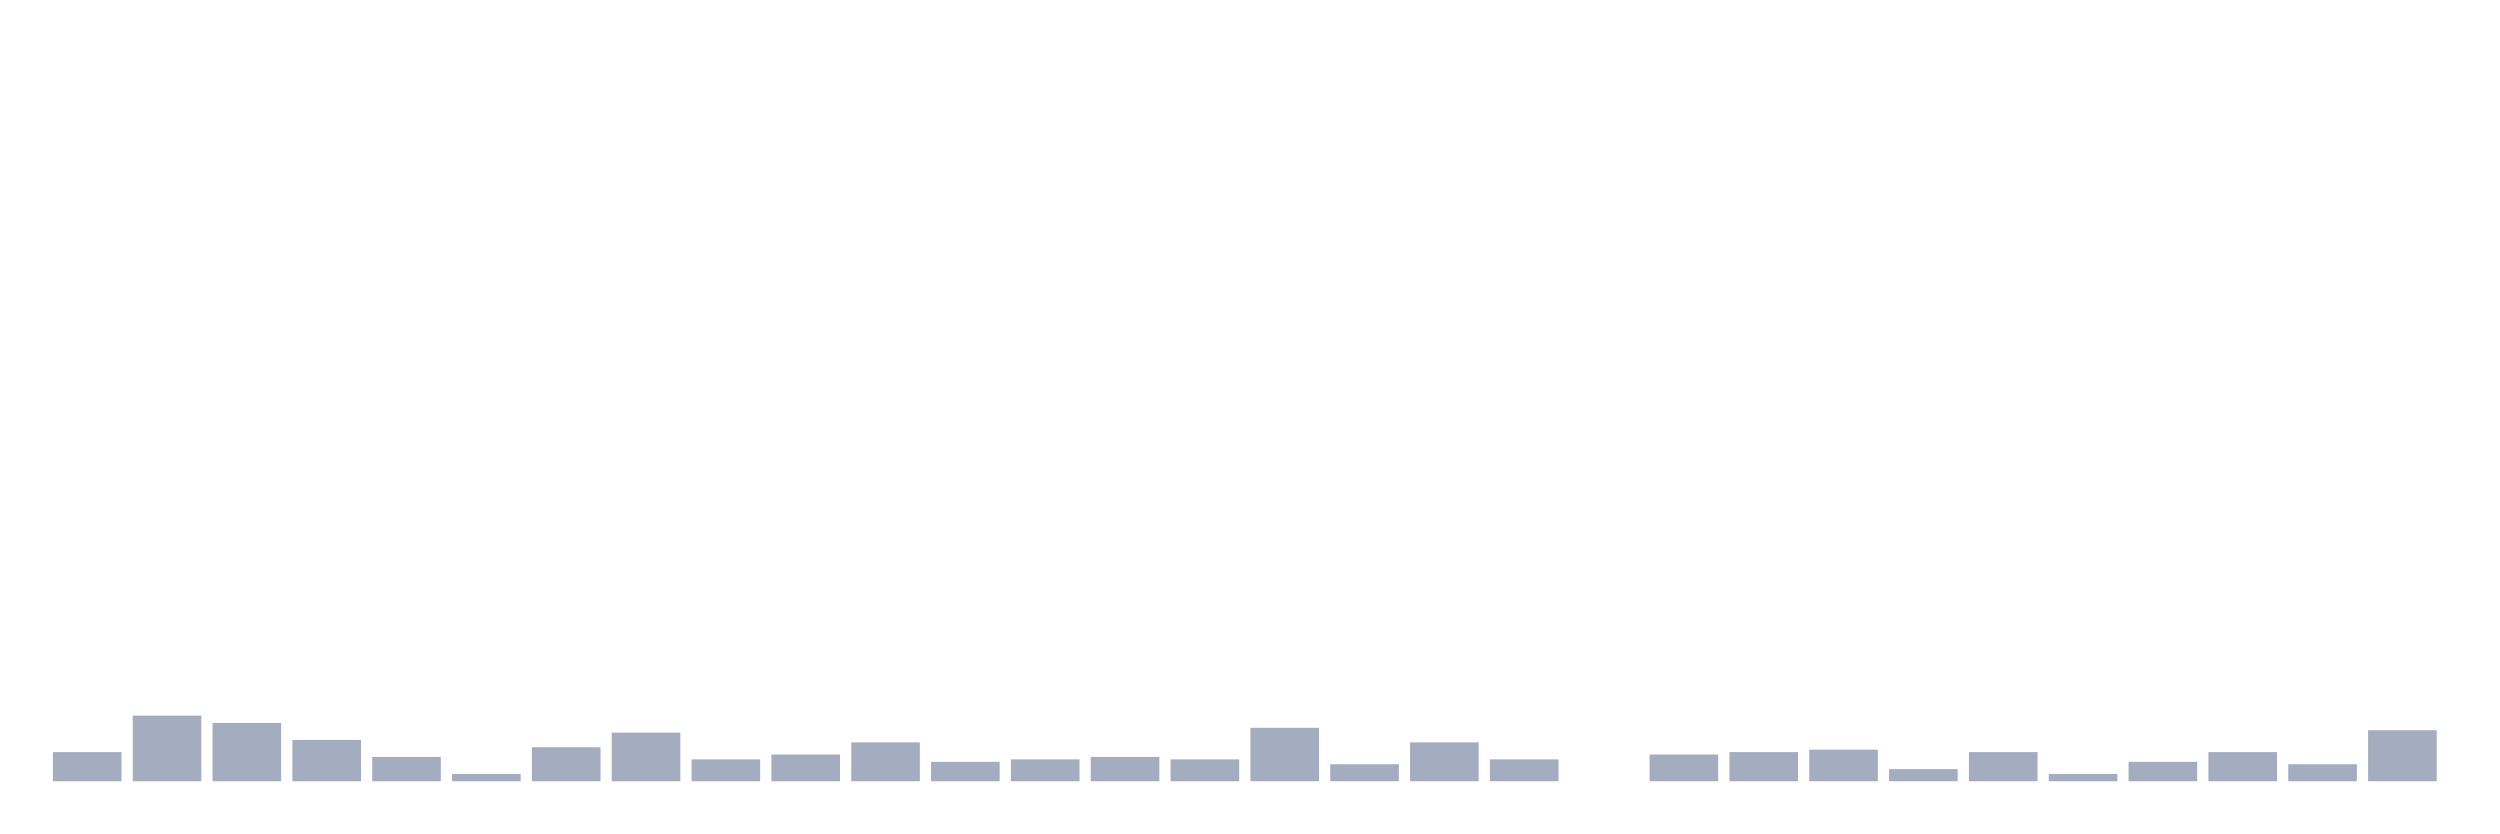
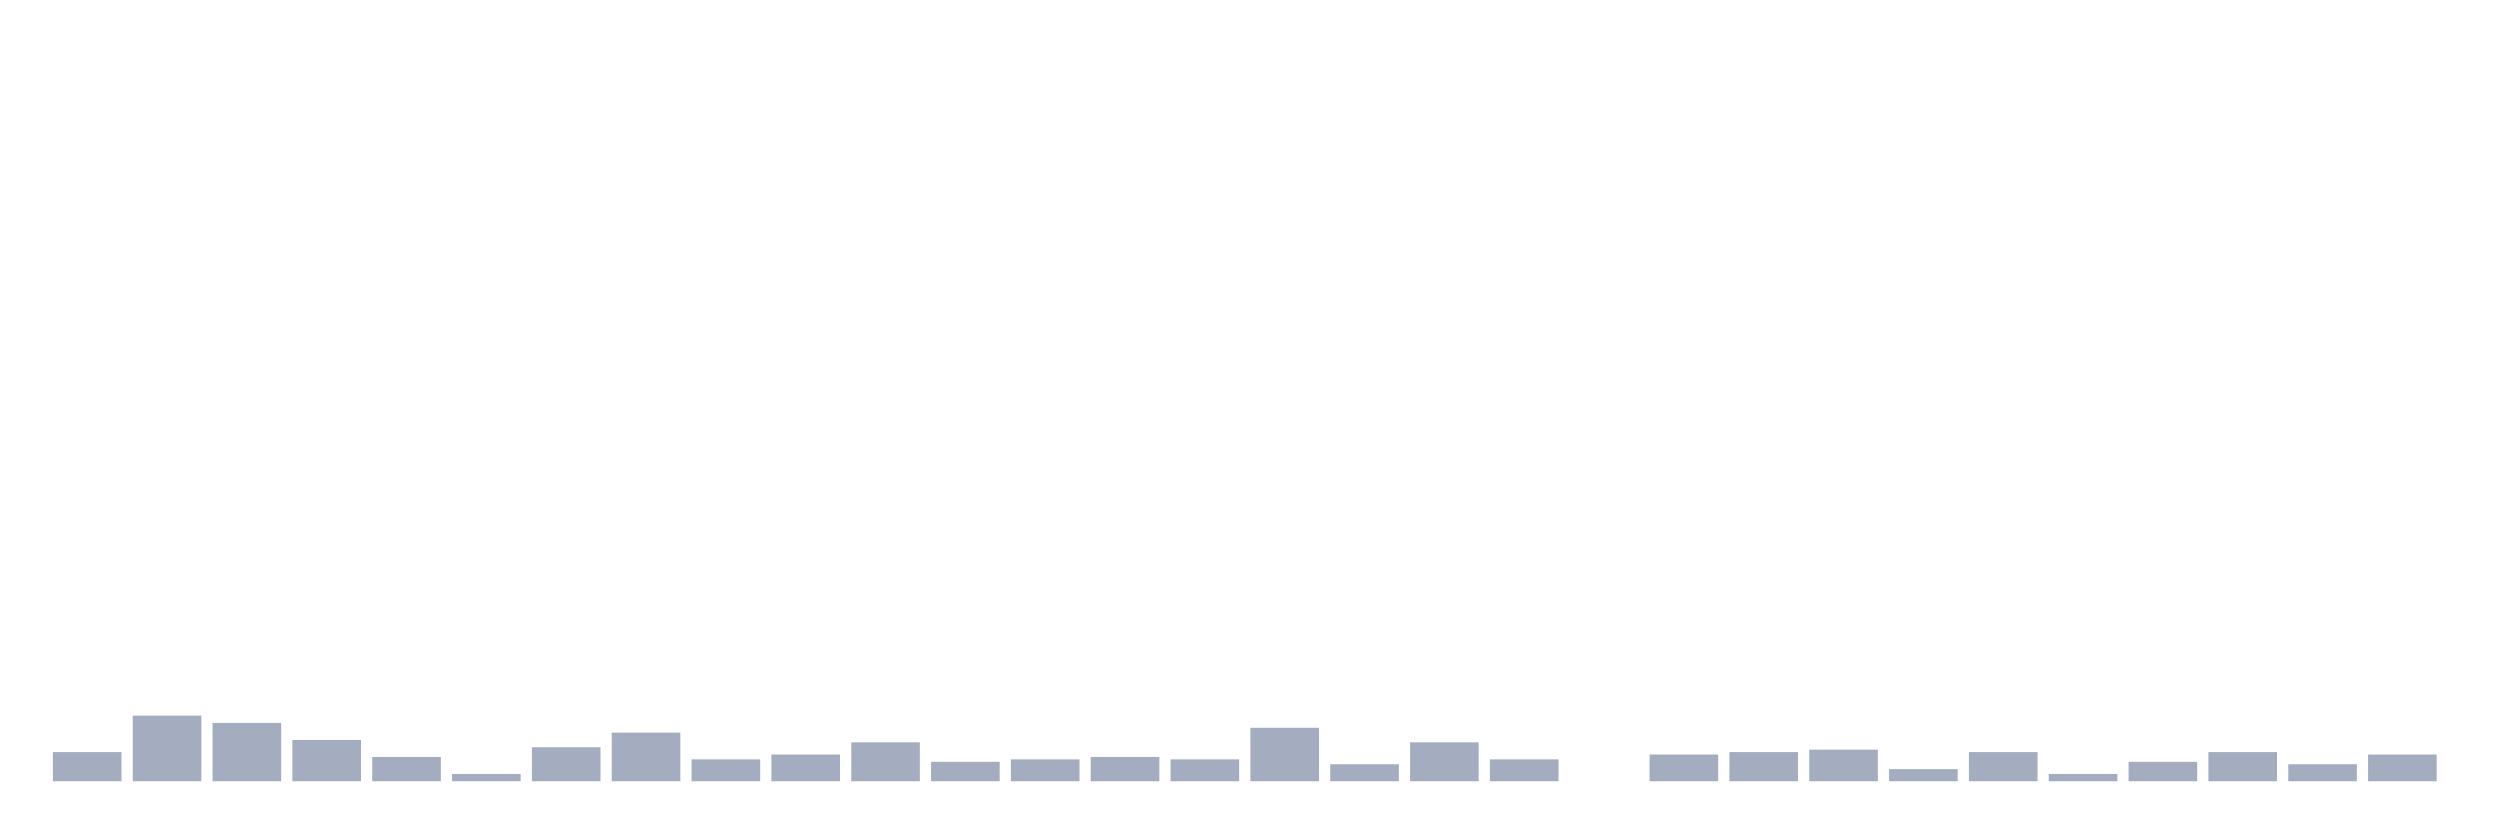
<svg xmlns="http://www.w3.org/2000/svg" viewBox="0 0 480 160">
  <g transform="translate(10,10)">
    <rect class="bar" x="0.153" width="13.175" y="134.4" height="5.6" fill="rgb(164,173,192)" />
    <rect class="bar" x="15.482" width="13.175" y="127.4" height="12.6" fill="rgb(164,173,192)" />
    <rect class="bar" x="30.81" width="13.175" y="128.8" height="11.2" fill="rgb(164,173,192)" />
    <rect class="bar" x="46.138" width="13.175" y="132.067" height="7.933" fill="rgb(164,173,192)" />
    <rect class="bar" x="61.466" width="13.175" y="135.333" height="4.667" fill="rgb(164,173,192)" />
    <rect class="bar" x="76.794" width="13.175" y="138.6" height="1.4" fill="rgb(164,173,192)" />
    <rect class="bar" x="92.123" width="13.175" y="133.467" height="6.533" fill="rgb(164,173,192)" />
    <rect class="bar" x="107.451" width="13.175" y="130.667" height="9.333" fill="rgb(164,173,192)" />
    <rect class="bar" x="122.779" width="13.175" y="135.8" height="4.2" fill="rgb(164,173,192)" />
    <rect class="bar" x="138.107" width="13.175" y="134.867" height="5.133" fill="rgb(164,173,192)" />
    <rect class="bar" x="153.436" width="13.175" y="132.533" height="7.467" fill="rgb(164,173,192)" />
    <rect class="bar" x="168.764" width="13.175" y="136.267" height="3.733" fill="rgb(164,173,192)" />
    <rect class="bar" x="184.092" width="13.175" y="135.8" height="4.2" fill="rgb(164,173,192)" />
    <rect class="bar" x="199.42" width="13.175" y="135.333" height="4.667" fill="rgb(164,173,192)" />
    <rect class="bar" x="214.748" width="13.175" y="135.8" height="4.2" fill="rgb(164,173,192)" />
    <rect class="bar" x="230.077" width="13.175" y="129.733" height="10.267" fill="rgb(164,173,192)" />
    <rect class="bar" x="245.405" width="13.175" y="136.733" height="3.267" fill="rgb(164,173,192)" />
    <rect class="bar" x="260.733" width="13.175" y="132.533" height="7.467" fill="rgb(164,173,192)" />
    <rect class="bar" x="276.061" width="13.175" y="135.8" height="4.2" fill="rgb(164,173,192)" />
    <rect class="bar" x="291.39" width="13.175" y="140" height="0" fill="rgb(164,173,192)" />
    <rect class="bar" x="306.718" width="13.175" y="134.867" height="5.133" fill="rgb(164,173,192)" />
    <rect class="bar" x="322.046" width="13.175" y="134.4" height="5.6" fill="rgb(164,173,192)" />
    <rect class="bar" x="337.374" width="13.175" y="133.933" height="6.067" fill="rgb(164,173,192)" />
    <rect class="bar" x="352.702" width="13.175" y="137.667" height="2.333" fill="rgb(164,173,192)" />
    <rect class="bar" x="368.031" width="13.175" y="134.4" height="5.6" fill="rgb(164,173,192)" />
    <rect class="bar" x="383.359" width="13.175" y="138.6" height="1.4" fill="rgb(164,173,192)" />
    <rect class="bar" x="398.687" width="13.175" y="136.267" height="3.733" fill="rgb(164,173,192)" />
    <rect class="bar" x="414.015" width="13.175" y="134.4" height="5.6" fill="rgb(164,173,192)" />
    <rect class="bar" x="429.344" width="13.175" y="136.733" height="3.267" fill="rgb(164,173,192)" />
-     <rect class="bar" x="444.672" width="13.175" y="130.2" height="9.8" fill="rgb(164,173,192)" />
+     <rect class="bar" x="444.672" width="13.175" y="134.867" height="5.133" fill="rgb(164,173,192)" />
  </g>
</svg>
